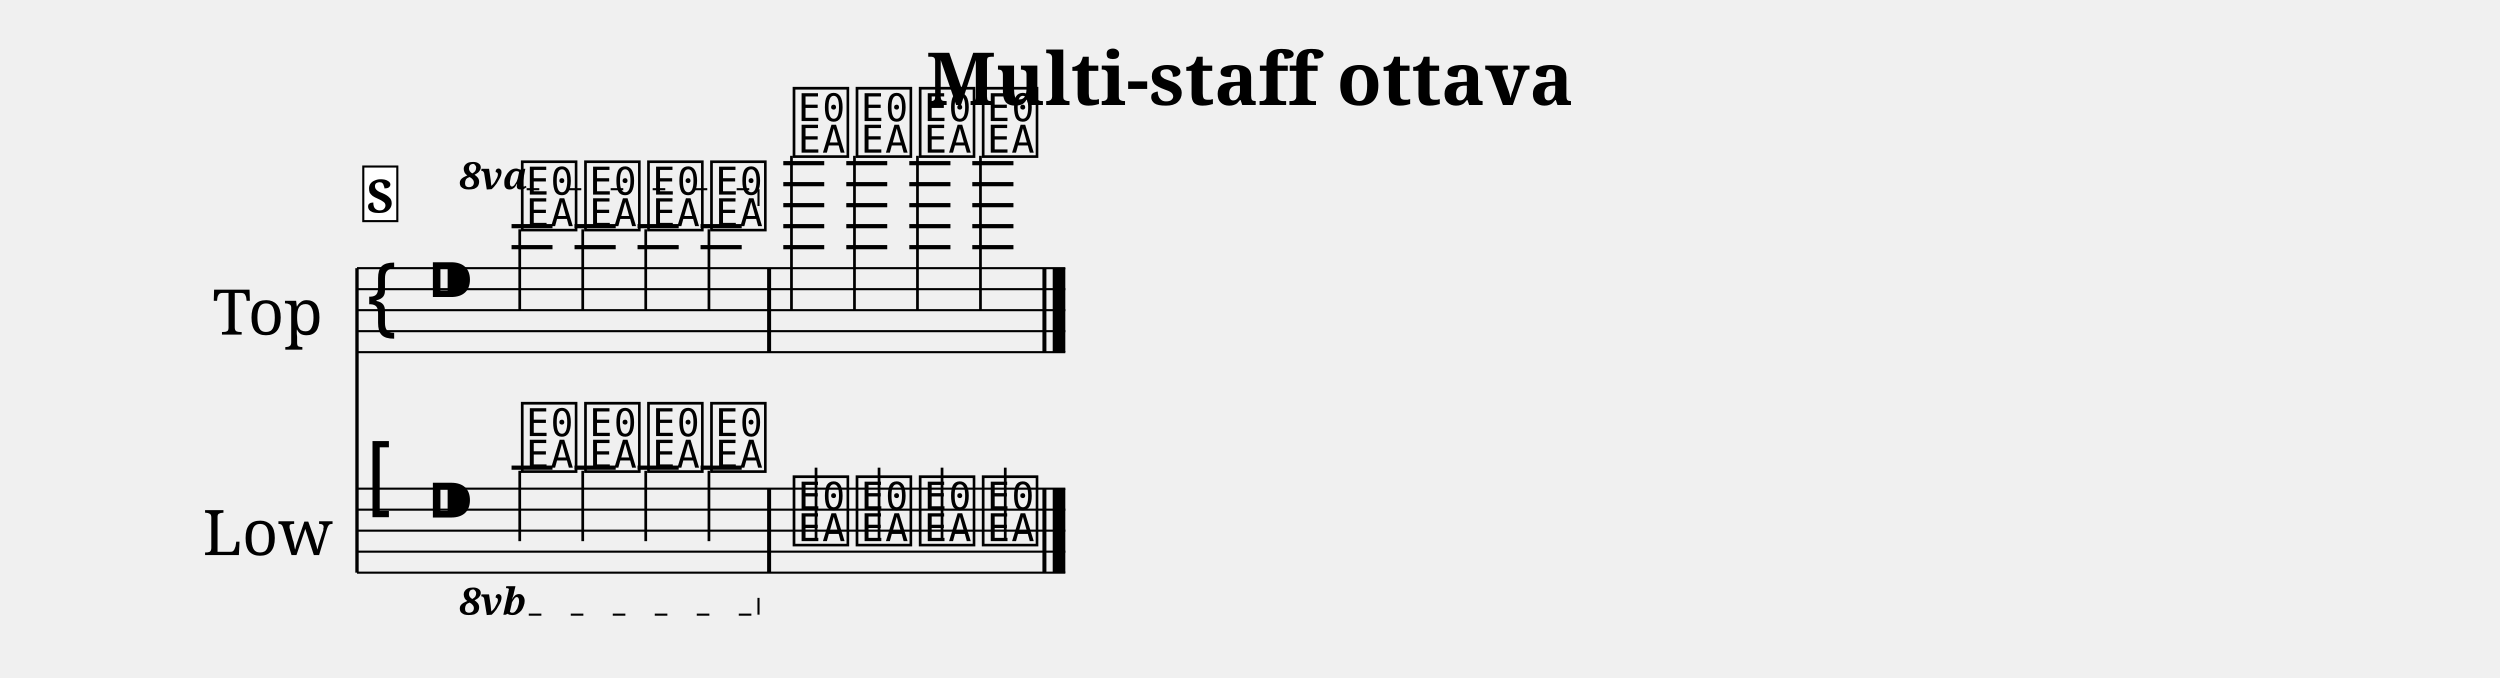
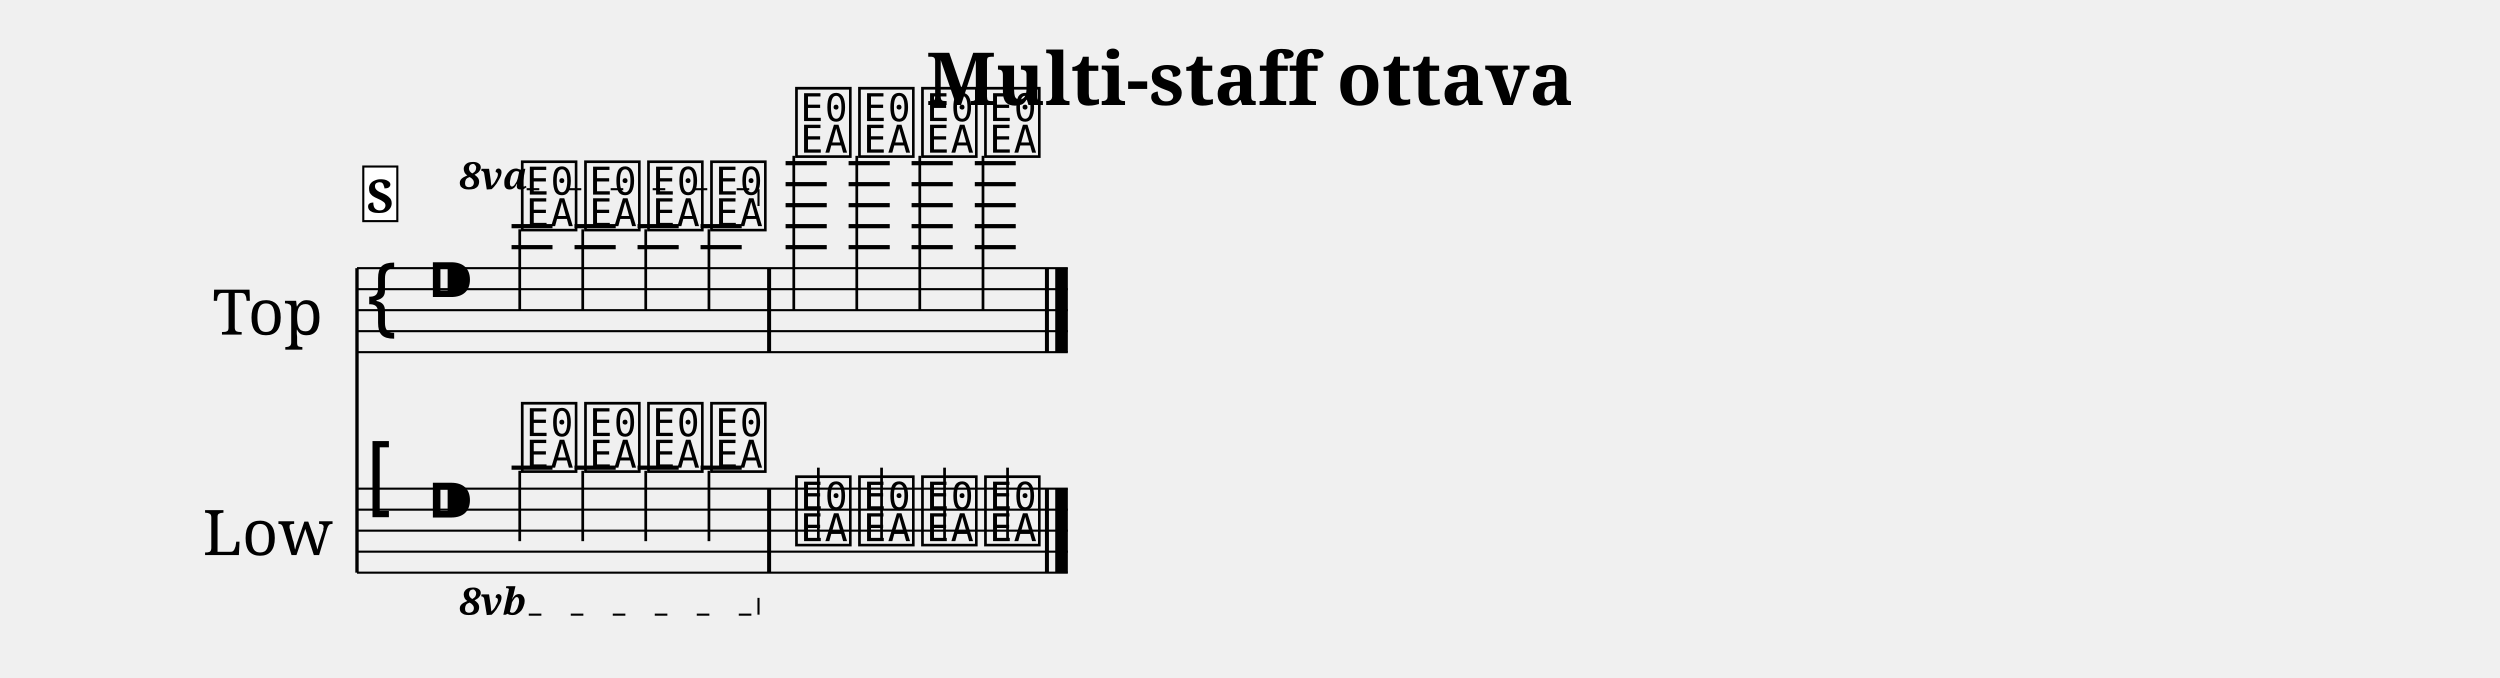
<svg xmlns="http://www.w3.org/2000/svg" width="1190.5" height="322.7" viewBox="0 0 119.05 32.27" font-family="serif">
  <style>
  @font-face { font-family: 'Emmentaler'; src: local('Emmentaler'); }
  .music { font-family: 'Emmentaler', serif; }
</style>
  <text x="59.52" y="5.00" font-size="3.49" font-weight="bold" text-anchor="middle" data-pos="753">Multi-staff ottava</text>
  <g transform="translate(8.50,0.00) scale(1,1)">
    <text x="4.25" y="14.77" font-size="3.00" text-anchor="middle" dominant-baseline="central">Top</text>
    <text x="4.25" y="25.27" font-size="3.00" text-anchor="middle" dominant-baseline="central">Low</text>
    <line x1="8.50" y1="12.77" x2="8.50" y2="27.27" stroke="#000000" stroke-width="0.160" />
-     <line x1="8.50" y1="12.77" x2="42.23" y2="12.77" stroke="#000000" stroke-width="0.100" />
-     <line x1="8.50" y1="13.77" x2="42.23" y2="13.77" stroke="#000000" stroke-width="0.100" />
-     <line x1="8.50" y1="14.77" x2="42.23" y2="14.77" stroke="#000000" stroke-width="0.100" />
-     <line x1="8.50" y1="15.77" x2="42.23" y2="15.77" stroke="#000000" stroke-width="0.100" />
-     <line x1="8.50" y1="16.77" x2="42.23" y2="16.77" stroke="#000000" stroke-width="0.100" />
+     <line x1="8.50" y1="12.77" x2="42.35" y2="12.77" stroke="#000000" stroke-width="0.100" />
+     <line x1="8.50" y1="13.77" x2="42.35" y2="13.77" stroke="#000000" stroke-width="0.100" />
+     <line x1="8.50" y1="14.77" x2="42.35" y2="14.77" stroke="#000000" stroke-width="0.100" />
+     <line x1="8.50" y1="15.77" x2="42.35" y2="15.77" stroke="#000000" stroke-width="0.100" />
+     <line x1="8.50" y1="16.77" x2="42.35" y2="16.77" stroke="#000000" stroke-width="0.100" />
    <text class="music" x="8.80" y="15.77" font-size="4.00"></text>
    <text class="music" x="11.80" y="14.77" font-size="4.00"></text>
    <line x1="15.86" y1="11.77" x2="17.81" y2="11.77" stroke="#000000" stroke-width="0.200" />
    <line x1="15.86" y1="10.77" x2="17.81" y2="10.77" stroke="#000000" stroke-width="0.200" />
    <line x1="18.86" y1="11.77" x2="20.82" y2="11.77" stroke="#000000" stroke-width="0.200" />
    <line x1="18.86" y1="10.77" x2="20.82" y2="10.77" stroke="#000000" stroke-width="0.200" />
    <line x1="21.86" y1="11.77" x2="23.82" y2="11.77" stroke="#000000" stroke-width="0.200" />
    <line x1="21.86" y1="10.77" x2="23.82" y2="10.77" stroke="#000000" stroke-width="0.200" />
    <line x1="24.86" y1="11.77" x2="26.82" y2="11.77" stroke="#000000" stroke-width="0.200" />
    <line x1="24.86" y1="10.77" x2="26.82" y2="10.77" stroke="#000000" stroke-width="0.200" />
-     <line x1="28.80" y1="11.77" x2="30.75" y2="11.77" stroke="#000000" stroke-width="0.200" />
-     <line x1="28.80" y1="10.77" x2="30.75" y2="10.77" stroke="#000000" stroke-width="0.200" />
-     <line x1="28.80" y1="9.77" x2="30.75" y2="9.77" stroke="#000000" stroke-width="0.200" />
-     <line x1="28.80" y1="8.77" x2="30.75" y2="8.77" stroke="#000000" stroke-width="0.200" />
-     <line x1="28.80" y1="7.77" x2="30.75" y2="7.77" stroke="#000000" stroke-width="0.200" />
-     <line x1="31.80" y1="11.77" x2="33.75" y2="11.77" stroke="#000000" stroke-width="0.200" />
-     <line x1="31.80" y1="10.77" x2="33.75" y2="10.77" stroke="#000000" stroke-width="0.200" />
-     <line x1="31.80" y1="9.77" x2="33.75" y2="9.77" stroke="#000000" stroke-width="0.200" />
-     <line x1="31.80" y1="8.77" x2="33.75" y2="8.77" stroke="#000000" stroke-width="0.200" />
-     <line x1="31.80" y1="7.77" x2="33.75" y2="7.77" stroke="#000000" stroke-width="0.200" />
-     <line x1="34.80" y1="11.77" x2="36.76" y2="11.77" stroke="#000000" stroke-width="0.200" />
-     <line x1="34.80" y1="10.77" x2="36.76" y2="10.77" stroke="#000000" stroke-width="0.200" />
-     <line x1="34.80" y1="9.77" x2="36.76" y2="9.77" stroke="#000000" stroke-width="0.200" />
-     <line x1="34.80" y1="8.77" x2="36.76" y2="8.77" stroke="#000000" stroke-width="0.200" />
-     <line x1="34.80" y1="7.77" x2="36.76" y2="7.77" stroke="#000000" stroke-width="0.200" />
-     <line x1="37.80" y1="11.77" x2="39.76" y2="11.77" stroke="#000000" stroke-width="0.200" />
-     <line x1="37.80" y1="10.77" x2="39.76" y2="10.77" stroke="#000000" stroke-width="0.200" />
-     <line x1="37.80" y1="9.77" x2="39.76" y2="9.77" stroke="#000000" stroke-width="0.200" />
-     <line x1="37.80" y1="8.77" x2="39.76" y2="8.77" stroke="#000000" stroke-width="0.200" />
-     <line x1="37.80" y1="7.77" x2="39.76" y2="7.77" stroke="#000000" stroke-width="0.200" />
+     <line x1="28.91" y1="11.77" x2="30.87" y2="11.77" stroke="#000000" stroke-width="0.200" />
+     <line x1="28.91" y1="10.77" x2="30.87" y2="10.77" stroke="#000000" stroke-width="0.200" />
+     <line x1="28.91" y1="9.77" x2="30.87" y2="9.77" stroke="#000000" stroke-width="0.200" />
+     <line x1="28.91" y1="8.77" x2="30.87" y2="8.77" stroke="#000000" stroke-width="0.200" />
+     <line x1="28.91" y1="7.77" x2="30.87" y2="7.77" stroke="#000000" stroke-width="0.200" />
+     <line x1="31.91" y1="11.77" x2="33.87" y2="11.77" stroke="#000000" stroke-width="0.200" />
+     <line x1="31.91" y1="10.77" x2="33.87" y2="10.77" stroke="#000000" stroke-width="0.200" />
+     <line x1="31.91" y1="9.77" x2="33.87" y2="9.77" stroke="#000000" stroke-width="0.200" />
+     <line x1="31.91" y1="8.77" x2="33.87" y2="8.77" stroke="#000000" stroke-width="0.200" />
+     <line x1="31.91" y1="7.77" x2="33.87" y2="7.77" stroke="#000000" stroke-width="0.200" />
+     <line x1="34.91" y1="11.77" x2="36.87" y2="11.77" stroke="#000000" stroke-width="0.200" />
+     <line x1="34.91" y1="10.77" x2="36.87" y2="10.77" stroke="#000000" stroke-width="0.200" />
+     <line x1="34.91" y1="9.77" x2="36.87" y2="9.77" stroke="#000000" stroke-width="0.200" />
+     <line x1="34.91" y1="8.77" x2="36.87" y2="8.77" stroke="#000000" stroke-width="0.200" />
+     <line x1="34.91" y1="7.77" x2="36.87" y2="7.77" stroke="#000000" stroke-width="0.200" />
+     <line x1="37.92" y1="11.77" x2="39.87" y2="11.77" stroke="#000000" stroke-width="0.200" />
+     <line x1="37.92" y1="10.77" x2="39.87" y2="10.77" stroke="#000000" stroke-width="0.200" />
+     <line x1="37.92" y1="9.77" x2="39.87" y2="9.77" stroke="#000000" stroke-width="0.200" />
+     <line x1="37.92" y1="8.77" x2="39.87" y2="8.77" stroke="#000000" stroke-width="0.200" />
+     <line x1="37.92" y1="7.77" x2="39.87" y2="7.77" stroke="#000000" stroke-width="0.200" />
    <text class="music" x="16.18" y="10.77" font-size="4.00" data-pos="842"></text>
    <line x1="16.25" y1="10.92" x2="16.25" y2="14.77" stroke="#000000" stroke-width="0.130" />
    <text class="music" x="19.19" y="10.77" font-size="4.00" data-pos="855"></text>
    <line x1="19.25" y1="10.92" x2="19.25" y2="14.77" stroke="#000000" stroke-width="0.130" />
    <text class="music" x="22.19" y="10.77" font-size="4.00" data-pos="861"></text>
    <line x1="22.25" y1="10.92" x2="22.25" y2="14.77" stroke="#000000" stroke-width="0.130" />
    <text class="music" x="25.19" y="10.77" font-size="4.00" data-pos="867"></text>
    <line x1="25.26" y1="10.92" x2="25.26" y2="14.77" stroke="#000000" stroke-width="0.130" />
-     <text class="music" x="29.12" y="7.27" font-size="4.00" data-pos="875"></text>
-     <line x1="29.19" y1="7.42" x2="29.19" y2="14.77" stroke="#000000" stroke-width="0.130" />
-     <text class="music" x="32.12" y="7.27" font-size="4.00" data-pos="886"></text>
-     <line x1="32.19" y1="7.42" x2="32.19" y2="14.77" stroke="#000000" stroke-width="0.130" />
-     <text class="music" x="35.13" y="7.27" font-size="4.00" data-pos="892"></text>
-     <line x1="35.19" y1="7.42" x2="35.19" y2="14.77" stroke="#000000" stroke-width="0.130" />
-     <text class="music" x="38.13" y="7.27" font-size="4.00" data-pos="898"></text>
-     <line x1="38.19" y1="7.42" x2="38.19" y2="14.77" stroke="#000000" stroke-width="0.130" />
+     <text class="music" x="29.24" y="7.27" font-size="4.00" data-pos="875"></text>
+     <line x1="29.30" y1="7.42" x2="29.30" y2="14.77" stroke="#000000" stroke-width="0.130" />
+     <text class="music" x="32.24" y="7.27" font-size="4.00" data-pos="886"></text>
+     <line x1="32.30" y1="7.42" x2="32.30" y2="14.77" stroke="#000000" stroke-width="0.130" />
+     <text class="music" x="35.24" y="7.27" font-size="4.00" data-pos="892"></text>
+     <line x1="35.30" y1="7.42" x2="35.30" y2="14.77" stroke="#000000" stroke-width="0.130" />
+     <text class="music" x="38.24" y="7.27" font-size="4.00" data-pos="898"></text>
+     <line x1="38.31" y1="7.42" x2="38.31" y2="14.77" stroke="#000000" stroke-width="0.130" />
    <rect x="28.03" y="12.77" width="0.19" height="4.00" data-pos="873" />
-     <rect x="41.14" y="12.77" width="0.19" height="4.00" data-pos="904" />
-     <rect x="41.63" y="12.77" width="0.60" height="4.00" data-pos="904" />
-     <line x1="8.50" y1="23.27" x2="42.23" y2="23.27" stroke="#000000" stroke-width="0.100" />
-     <line x1="8.50" y1="24.27" x2="42.23" y2="24.27" stroke="#000000" stroke-width="0.100" />
-     <line x1="8.50" y1="25.27" x2="42.23" y2="25.27" stroke="#000000" stroke-width="0.100" />
-     <line x1="8.50" y1="26.27" x2="42.23" y2="26.27" stroke="#000000" stroke-width="0.100" />
-     <line x1="8.50" y1="27.27" x2="42.23" y2="27.27" stroke="#000000" stroke-width="0.100" />
+     <rect x="41.26" y="12.77" width="0.19" height="4.00" data-pos="904" />
+     <rect x="41.75" y="12.77" width="0.60" height="4.00" data-pos="904" />
+     <line x1="8.50" y1="23.27" x2="42.35" y2="23.27" stroke="#000000" stroke-width="0.100" />
+     <line x1="8.50" y1="24.27" x2="42.35" y2="24.27" stroke="#000000" stroke-width="0.100" />
+     <line x1="8.50" y1="25.27" x2="42.35" y2="25.27" stroke="#000000" stroke-width="0.100" />
+     <line x1="8.50" y1="26.27" x2="42.35" y2="26.27" stroke="#000000" stroke-width="0.100" />
+     <line x1="8.50" y1="27.27" x2="42.35" y2="27.27" stroke="#000000" stroke-width="0.100" />
    <text class="music" x="8.80" y="24.27" font-size="4.00"></text>
    <text class="music" x="11.80" y="25.27" font-size="4.00"></text>
    <line x1="15.86" y1="22.27" x2="17.81" y2="22.27" stroke="#000000" stroke-width="0.200" />
    <line x1="18.86" y1="22.27" x2="20.82" y2="22.27" stroke="#000000" stroke-width="0.200" />
    <line x1="21.86" y1="22.27" x2="23.82" y2="22.27" stroke="#000000" stroke-width="0.200" />
    <line x1="24.86" y1="22.27" x2="26.82" y2="22.27" stroke="#000000" stroke-width="0.200" />
    <text class="music" x="16.18" y="22.27" font-size="4.00" data-pos="916"></text>
    <line x1="16.25" y1="22.42" x2="16.25" y2="25.77" stroke="#000000" stroke-width="0.130" />
    <text class="music" x="19.19" y="22.27" font-size="4.00" data-pos="934"></text>
    <line x1="19.25" y1="22.42" x2="19.25" y2="25.77" stroke="#000000" stroke-width="0.130" />
    <text class="music" x="22.19" y="22.27" font-size="4.00" data-pos="938"></text>
    <line x1="22.25" y1="22.42" x2="22.25" y2="25.77" stroke="#000000" stroke-width="0.130" />
    <text class="music" x="25.19" y="22.27" font-size="4.00" data-pos="942"></text>
    <line x1="25.26" y1="22.42" x2="25.26" y2="25.77" stroke="#000000" stroke-width="0.130" />
-     <text class="music" x="29.12" y="25.77" font-size="4.00" data-pos="948"></text>
-     <line x1="30.36" y1="25.62" x2="30.36" y2="22.27" stroke="#000000" stroke-width="0.130" />
-     <text class="music" x="32.12" y="25.77" font-size="4.00" data-pos="957"></text>
-     <line x1="33.36" y1="25.62" x2="33.36" y2="22.27" stroke="#000000" stroke-width="0.130" />
-     <text class="music" x="35.13" y="25.77" font-size="4.00" data-pos="961"></text>
-     <line x1="36.36" y1="25.62" x2="36.36" y2="22.27" stroke="#000000" stroke-width="0.130" />
-     <text class="music" x="38.13" y="25.77" font-size="4.00" data-pos="965"></text>
-     <line x1="39.37" y1="25.62" x2="39.37" y2="22.27" stroke="#000000" stroke-width="0.130" />
+     <text class="music" x="29.24" y="25.77" font-size="4.00" data-pos="948"></text>
+     <line x1="30.47" y1="25.62" x2="30.47" y2="22.27" stroke="#000000" stroke-width="0.130" />
+     <text class="music" x="32.24" y="25.77" font-size="4.00" data-pos="957"></text>
+     <line x1="33.48" y1="25.62" x2="33.48" y2="22.27" stroke="#000000" stroke-width="0.130" />
+     <text class="music" x="35.24" y="25.77" font-size="4.00" data-pos="961"></text>
+     <line x1="36.48" y1="25.62" x2="36.48" y2="22.27" stroke="#000000" stroke-width="0.130" />
+     <text class="music" x="38.24" y="25.77" font-size="4.00" data-pos="965"></text>
+     <line x1="39.48" y1="25.62" x2="39.48" y2="22.27" stroke="#000000" stroke-width="0.130" />
    <rect x="28.03" y="23.27" width="0.19" height="4.00" data-pos="946" />
-     <rect x="41.14" y="23.27" width="0.19" height="4.00" data-pos="969" />
-     <rect x="41.63" y="23.27" width="0.60" height="4.00" data-pos="969" />
+     <rect x="41.26" y="23.27" width="0.19" height="4.00" data-pos="969" />
+     <rect x="41.75" y="23.27" width="0.60" height="4.00" data-pos="969" />
    <text x="13.38" y="9.01" font-size="1.80" font-weight="bold" font-style="italic" data-pos="847">8va</text>
    <line x1="16.58" y1="9.01" x2="27.62" y2="9.01" stroke="#000000" stroke-width="0.100" stroke-dasharray="0.60 1.40" data-pos="847" />
    <line x1="27.62" y1="9.01" x2="27.62" y2="9.81" stroke="#000000" stroke-width="0.100" data-pos="847" />
    <text x="13.38" y="29.27" font-size="1.80" font-weight="bold" font-style="italic" data-pos="919">8vb</text>
    <line x1="16.68" y1="29.27" x2="27.62" y2="29.27" stroke="#000000" stroke-width="0.100" stroke-dasharray="0.60 1.40" data-pos="919" />
    <line x1="27.62" y1="29.27" x2="27.62" y2="28.47" stroke="#000000" stroke-width="0.100" data-pos="919" />
    <rect x="8.80" y="7.93" width="1.62" height="2.60" fill="#FFFFFF" stroke="#000000" stroke-width="0.100" data-pos="822" />
    <text x="9.61" y="10.13" font-size="2.20" font-weight="bold" text-anchor="middle" data-pos="822">S</text>
  </g>
</svg>
